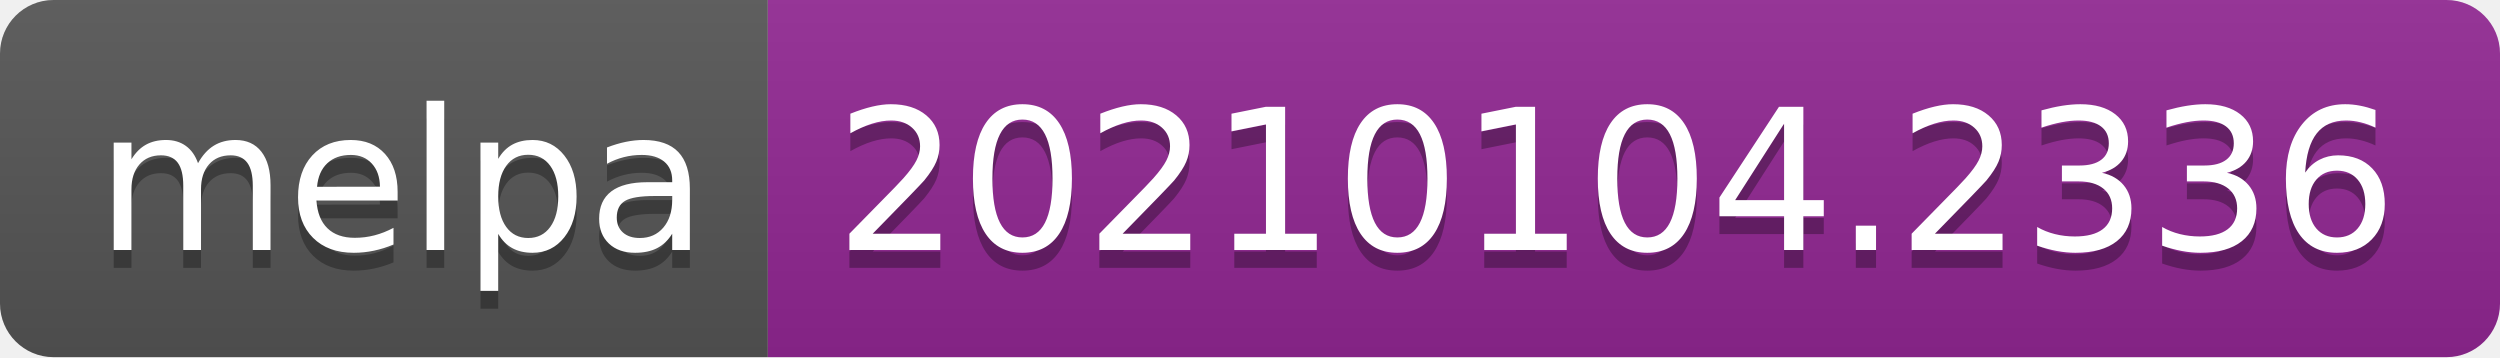
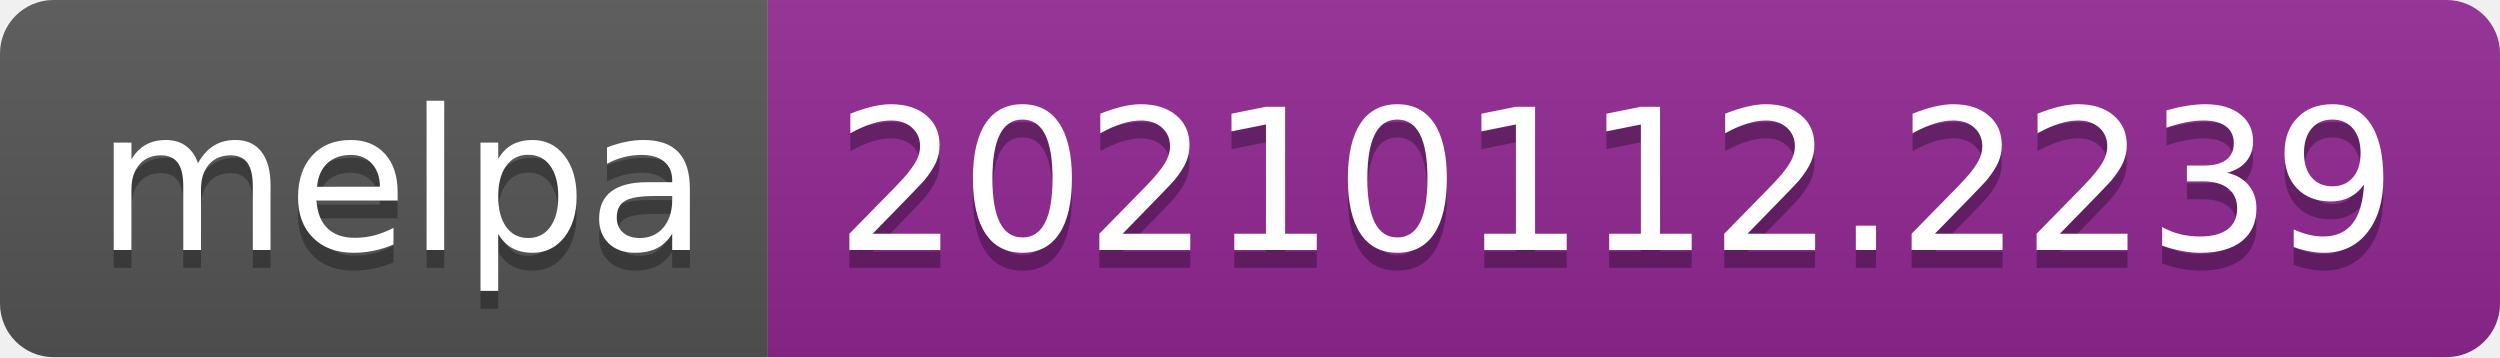
- <svg xmlns="http://www.w3.org/2000/svg" width="140" height="20" role="img" aria-label="melpa: 20210104.2336">
+ <svg xmlns="http://www.w3.org/2000/svg" width="140" height="20" role="img" aria-label="melpa: 20210112.2239">
  <linearGradient id="s" x2="0" y2="100%">
    <stop offset="0" stop-color="#bbb" stop-opacity=".1" />
    <stop offset="1" stop-opacity=".1" />
  </linearGradient>
  <clipPath id="r">
    <rect width="140" height="20" rx="3" fill="#fff" />
  </clipPath>
  <g clip-path="url(#r)">
    <rect width="43" height="20" fill="#555" />
    <rect x="43" width="97" height="20" fill="#922793" />
    <rect width="140" height="20" fill="url(#s)" />
  </g>
  <g fill="#fff" text-anchor="middle" font-family="Verdana,Geneva,DejaVu Sans,sans-serif" text-rendering="geometricPrecision" font-size="110">
    <text aria-hidden="true" x="225" y="150" fill="#010101" fill-opacity=".3" transform="scale(.1)" textLength="330">melpa</text>
    <text x="225" y="140" transform="scale(.1)" fill="#fff" textLength="330">melpa</text>
-     <text aria-hidden="true" x="905" y="150" fill="#010101" fill-opacity=".3" transform="scale(.1)" textLength="870">20210104.2336</text>
-     <text x="905" y="140" transform="scale(.1)" fill="#fff" textLength="870">20210104.2336</text>
+     <text aria-hidden="true" x="905" y="150" fill="#010101" fill-opacity=".3" transform="scale(.1)" textLength="870">20210112.2239</text>
+     <text x="905" y="140" transform="scale(.1)" fill="#fff" textLength="870">20210112.2239</text>
  </g>
</svg>
